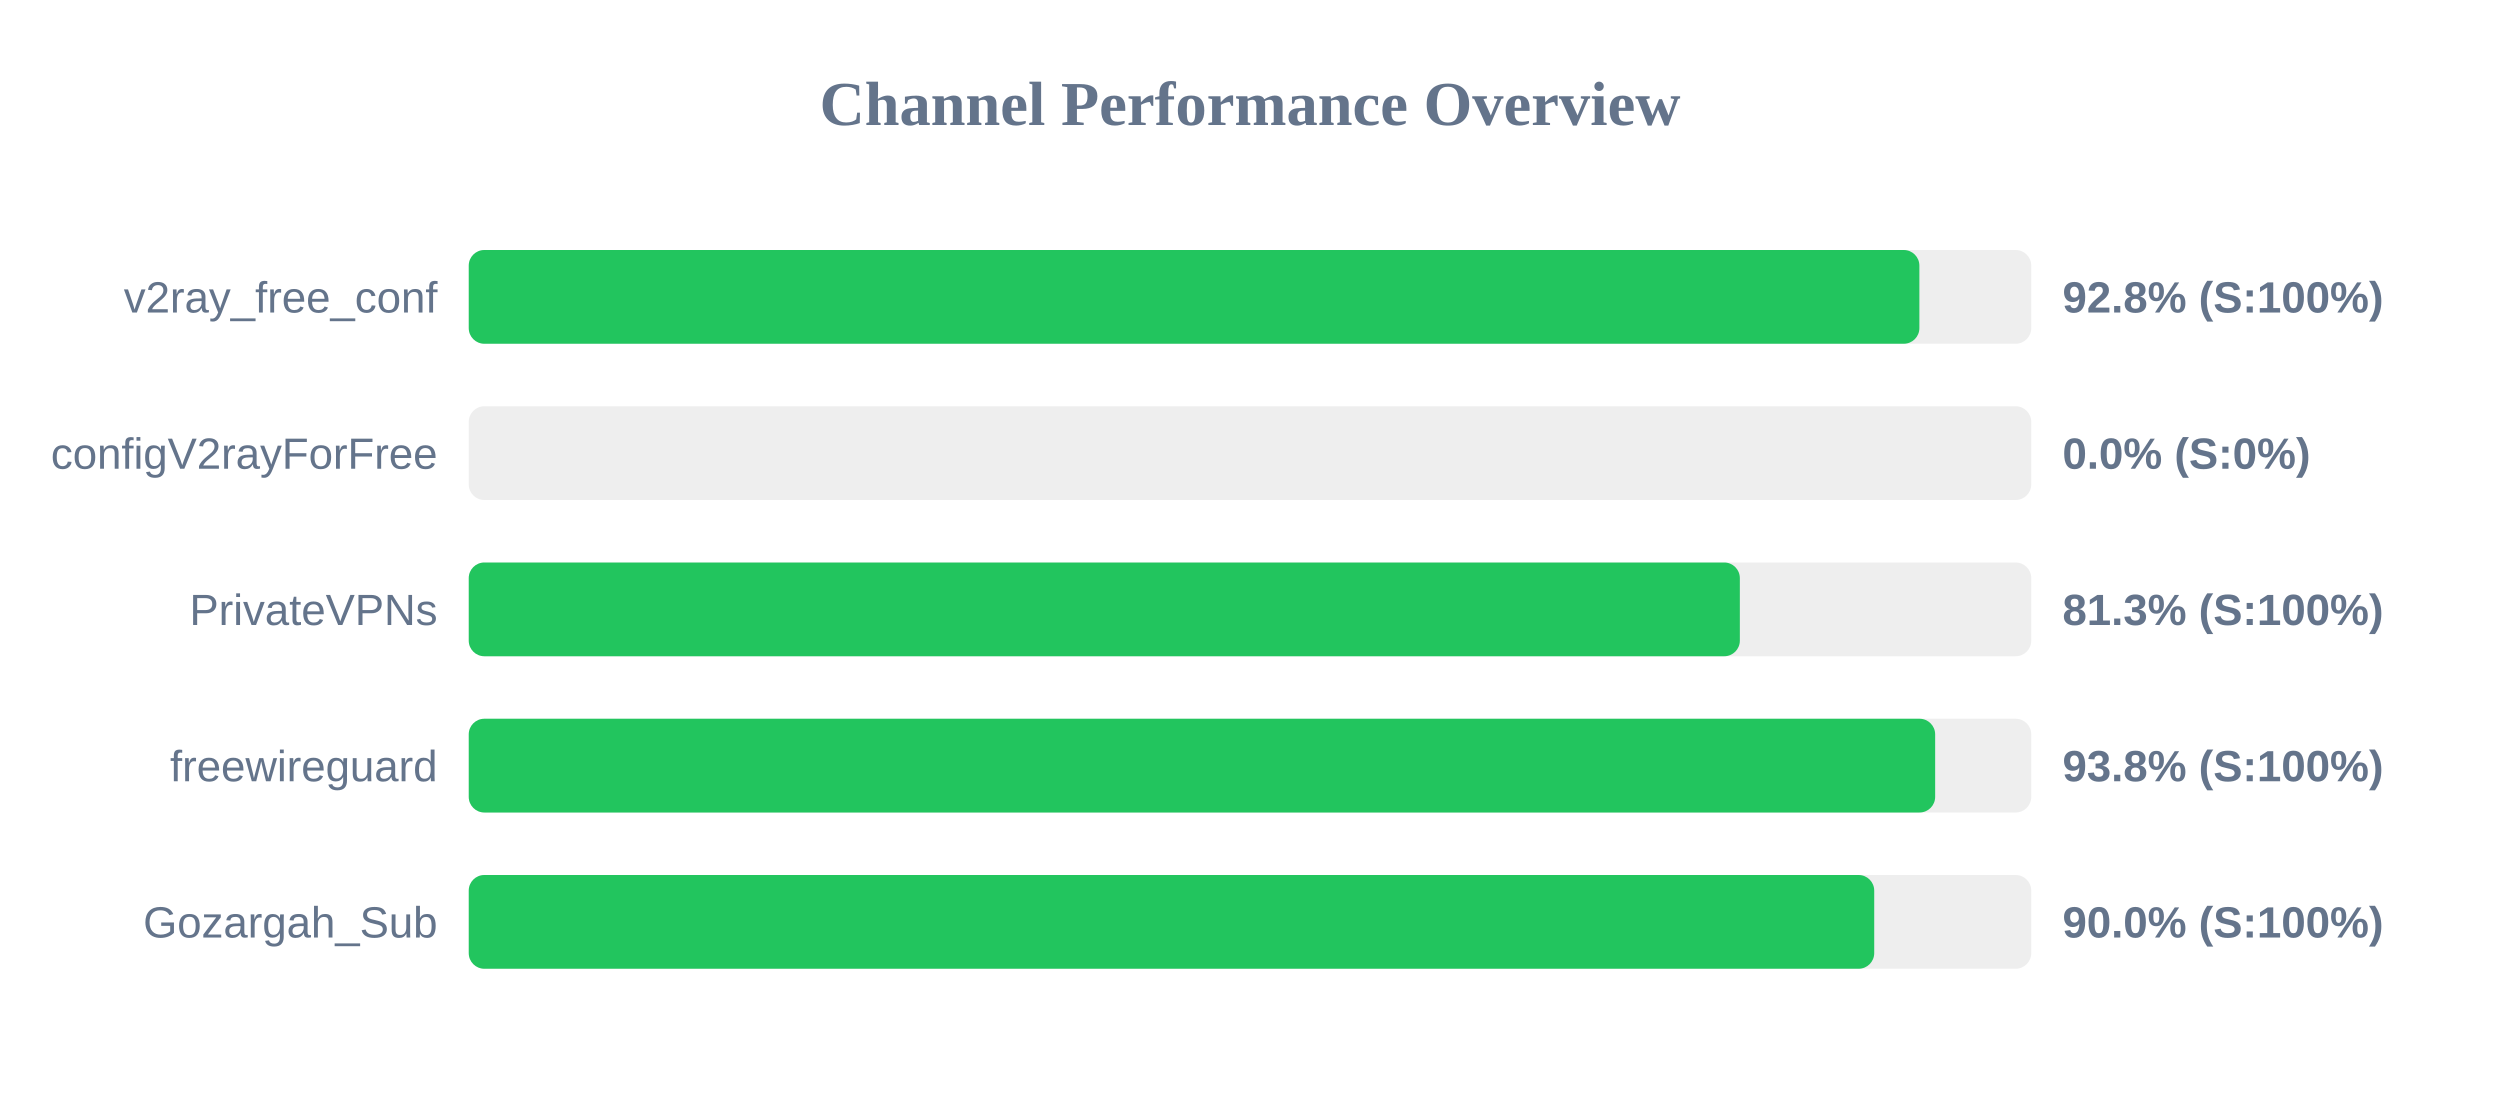
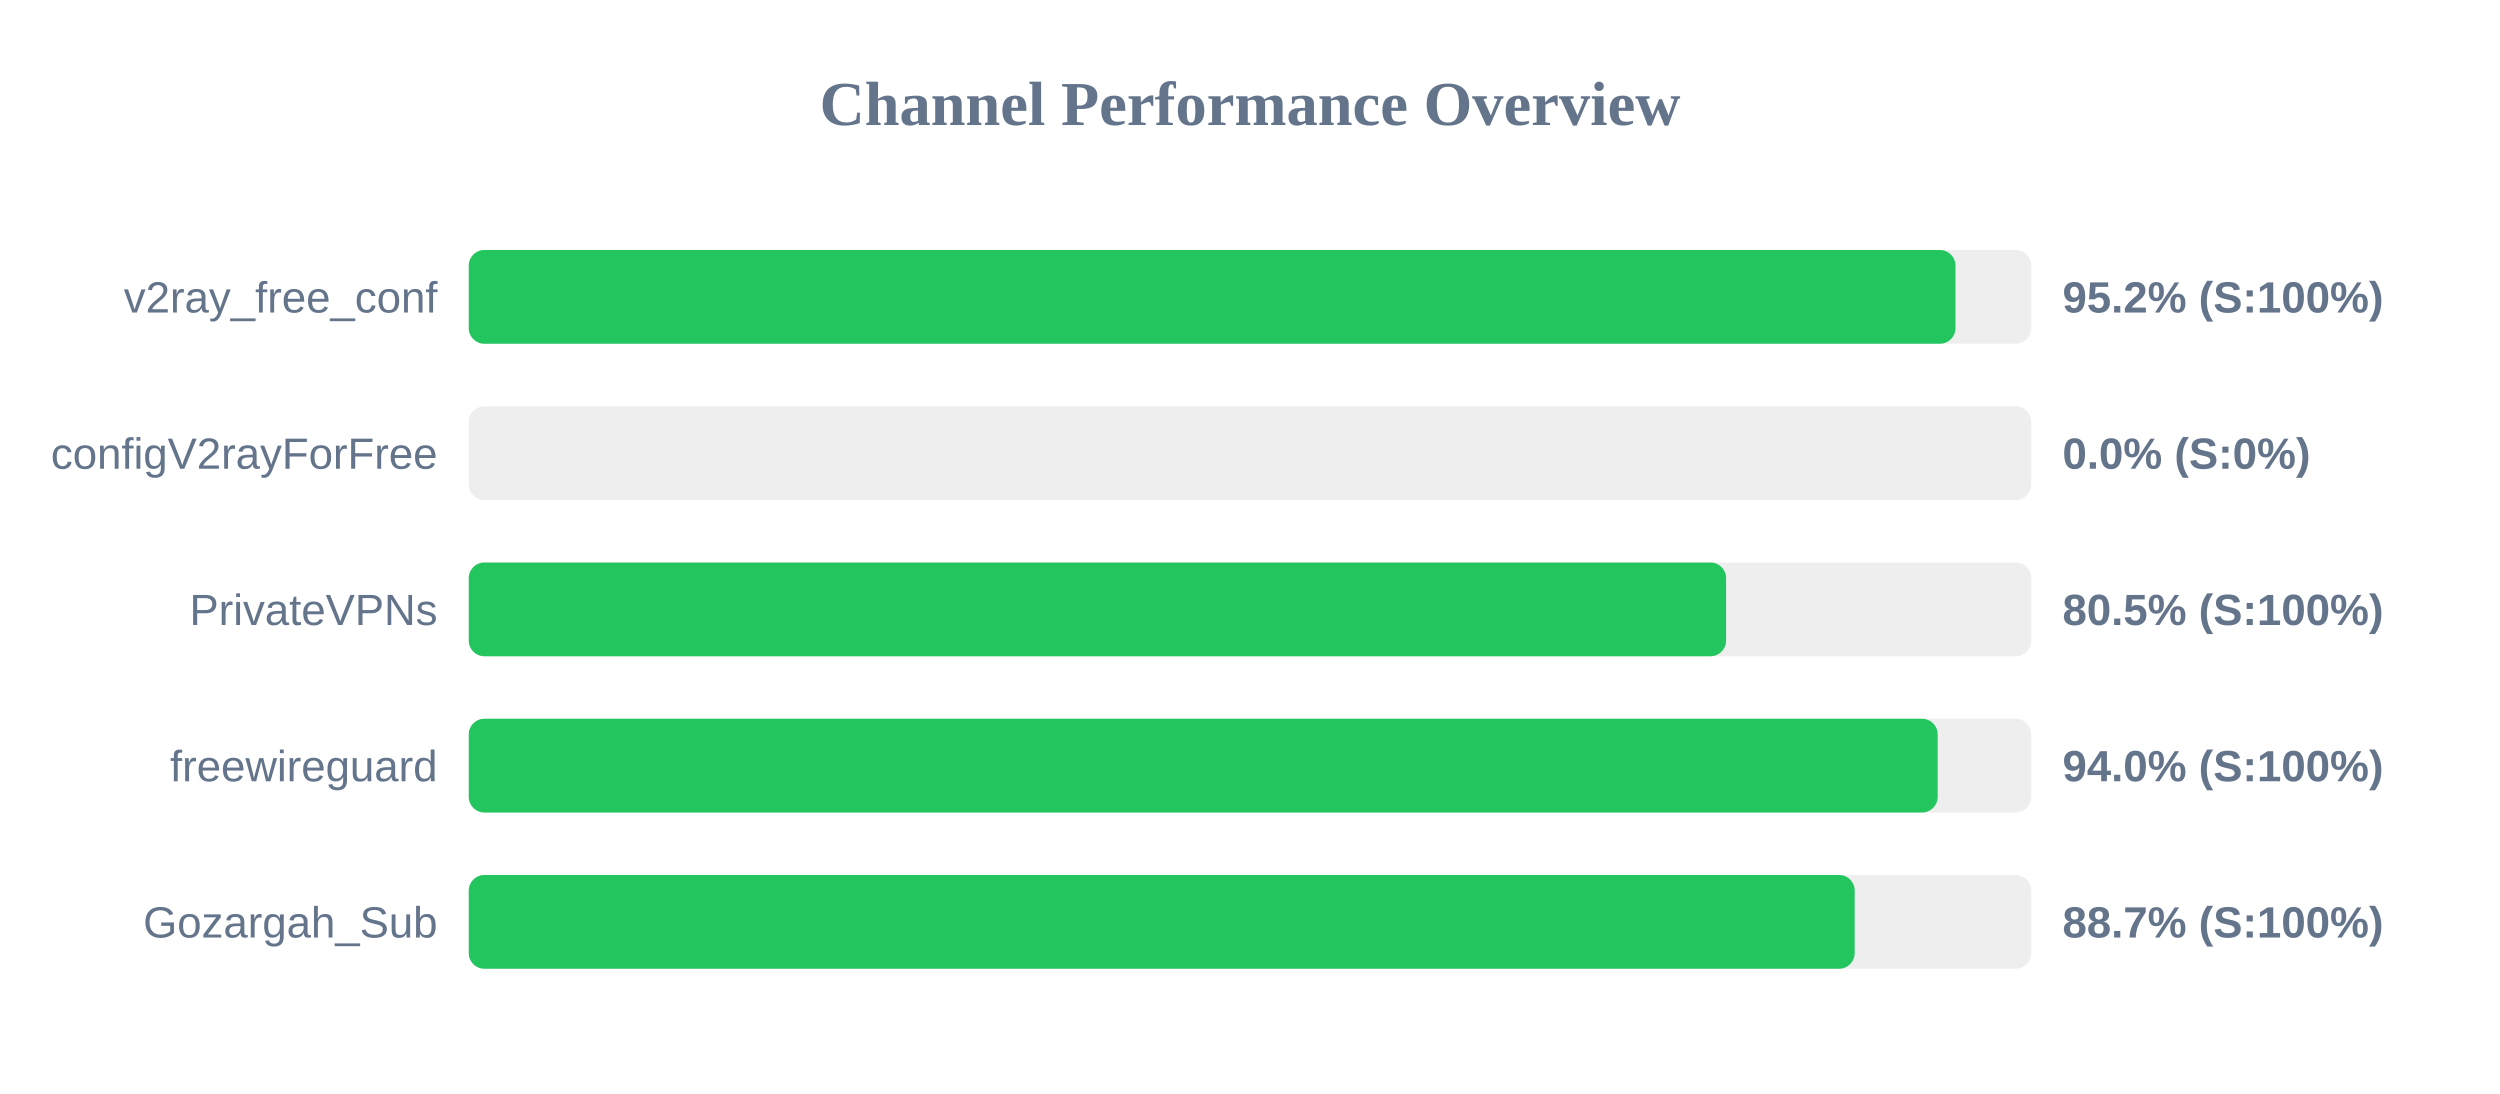
<svg xmlns="http://www.w3.org/2000/svg" width="800" height="350" version="1.1">
  <style>
        .row { font: 14px Arial; fill: #64748b; }
        .score { font: bold 14px Arial; fill: #64748b; }
    </style>
  <text x="400" y="40" text-anchor="middle" font-size="20px" font-weight="bold" fill="#64748b">Channel Performance Overview</text>
  <rect x="150" y="80" width="500" height="30" fill="#eee" rx="5" />
-   <rect x="150" y="80" width="464.2" height="30" fill="#22c55e" rx="5" />
+   <rect x="150" y="80" width="475.75" height="30" fill="#22c55e" rx="5" />
  <text x="140" y="100" text-anchor="end" class="row">v2ray_free_conf</text>
-   <text x="660" y="100" text-anchor="start" class="score">92.8% (S:100%)</text>
+   <text x="660" y="100" text-anchor="start" class="score">95.2% (S:100%)</text>
  <rect x="150" y="130" width="500" height="30" fill="#eee" rx="5" />
  <rect x="150" y="130" width="0.0" height="30" fill="#ef4444" rx="5" />
  <text x="140" y="150" text-anchor="end" class="row">configV2rayForFree</text>
  <text x="660" y="150" text-anchor="start" class="score">0.0% (S:0%)</text>
  <rect x="150" y="180" width="500" height="30" fill="#eee" rx="5" />
-   <rect x="150" y="180" width="406.75" height="30" fill="#22c55e" rx="5" />
+   <rect x="150" y="180" width="402.35" height="30" fill="#22c55e" rx="5" />
  <text x="140" y="200" text-anchor="end" class="row">PrivateVPNs</text>
-   <text x="660" y="200" text-anchor="start" class="score">81.3% (S:100%)</text>
+   <text x="660" y="200" text-anchor="start" class="score">80.5% (S:100%)</text>
  <rect x="150" y="230" width="500" height="30" fill="#eee" rx="5" />
-   <rect x="150" y="230" width="469.25" height="30" fill="#22c55e" rx="5" />
+   <rect x="150" y="230" width="470.05" height="30" fill="#22c55e" rx="5" />
  <text x="140" y="250" text-anchor="end" class="row">freewireguard</text>
-   <text x="660" y="250" text-anchor="start" class="score">93.8% (S:100%)</text>
+   <text x="660" y="250" text-anchor="start" class="score">94.0% (S:100%)</text>
  <rect x="150" y="280" width="500" height="30" fill="#eee" rx="5" />
-   <rect x="150" y="280" width="449.75" height="30" fill="#22c55e" rx="5" />
+   <rect x="150" y="280" width="443.5" height="30" fill="#22c55e" rx="5" />
  <text x="140" y="300" text-anchor="end" class="row">Gozargah_Sub</text>
-   <text x="660" y="300" text-anchor="start" class="score">90.0% (S:100%)</text>
+   <text x="660" y="300" text-anchor="start" class="score">88.7% (S:100%)</text>
</svg>
